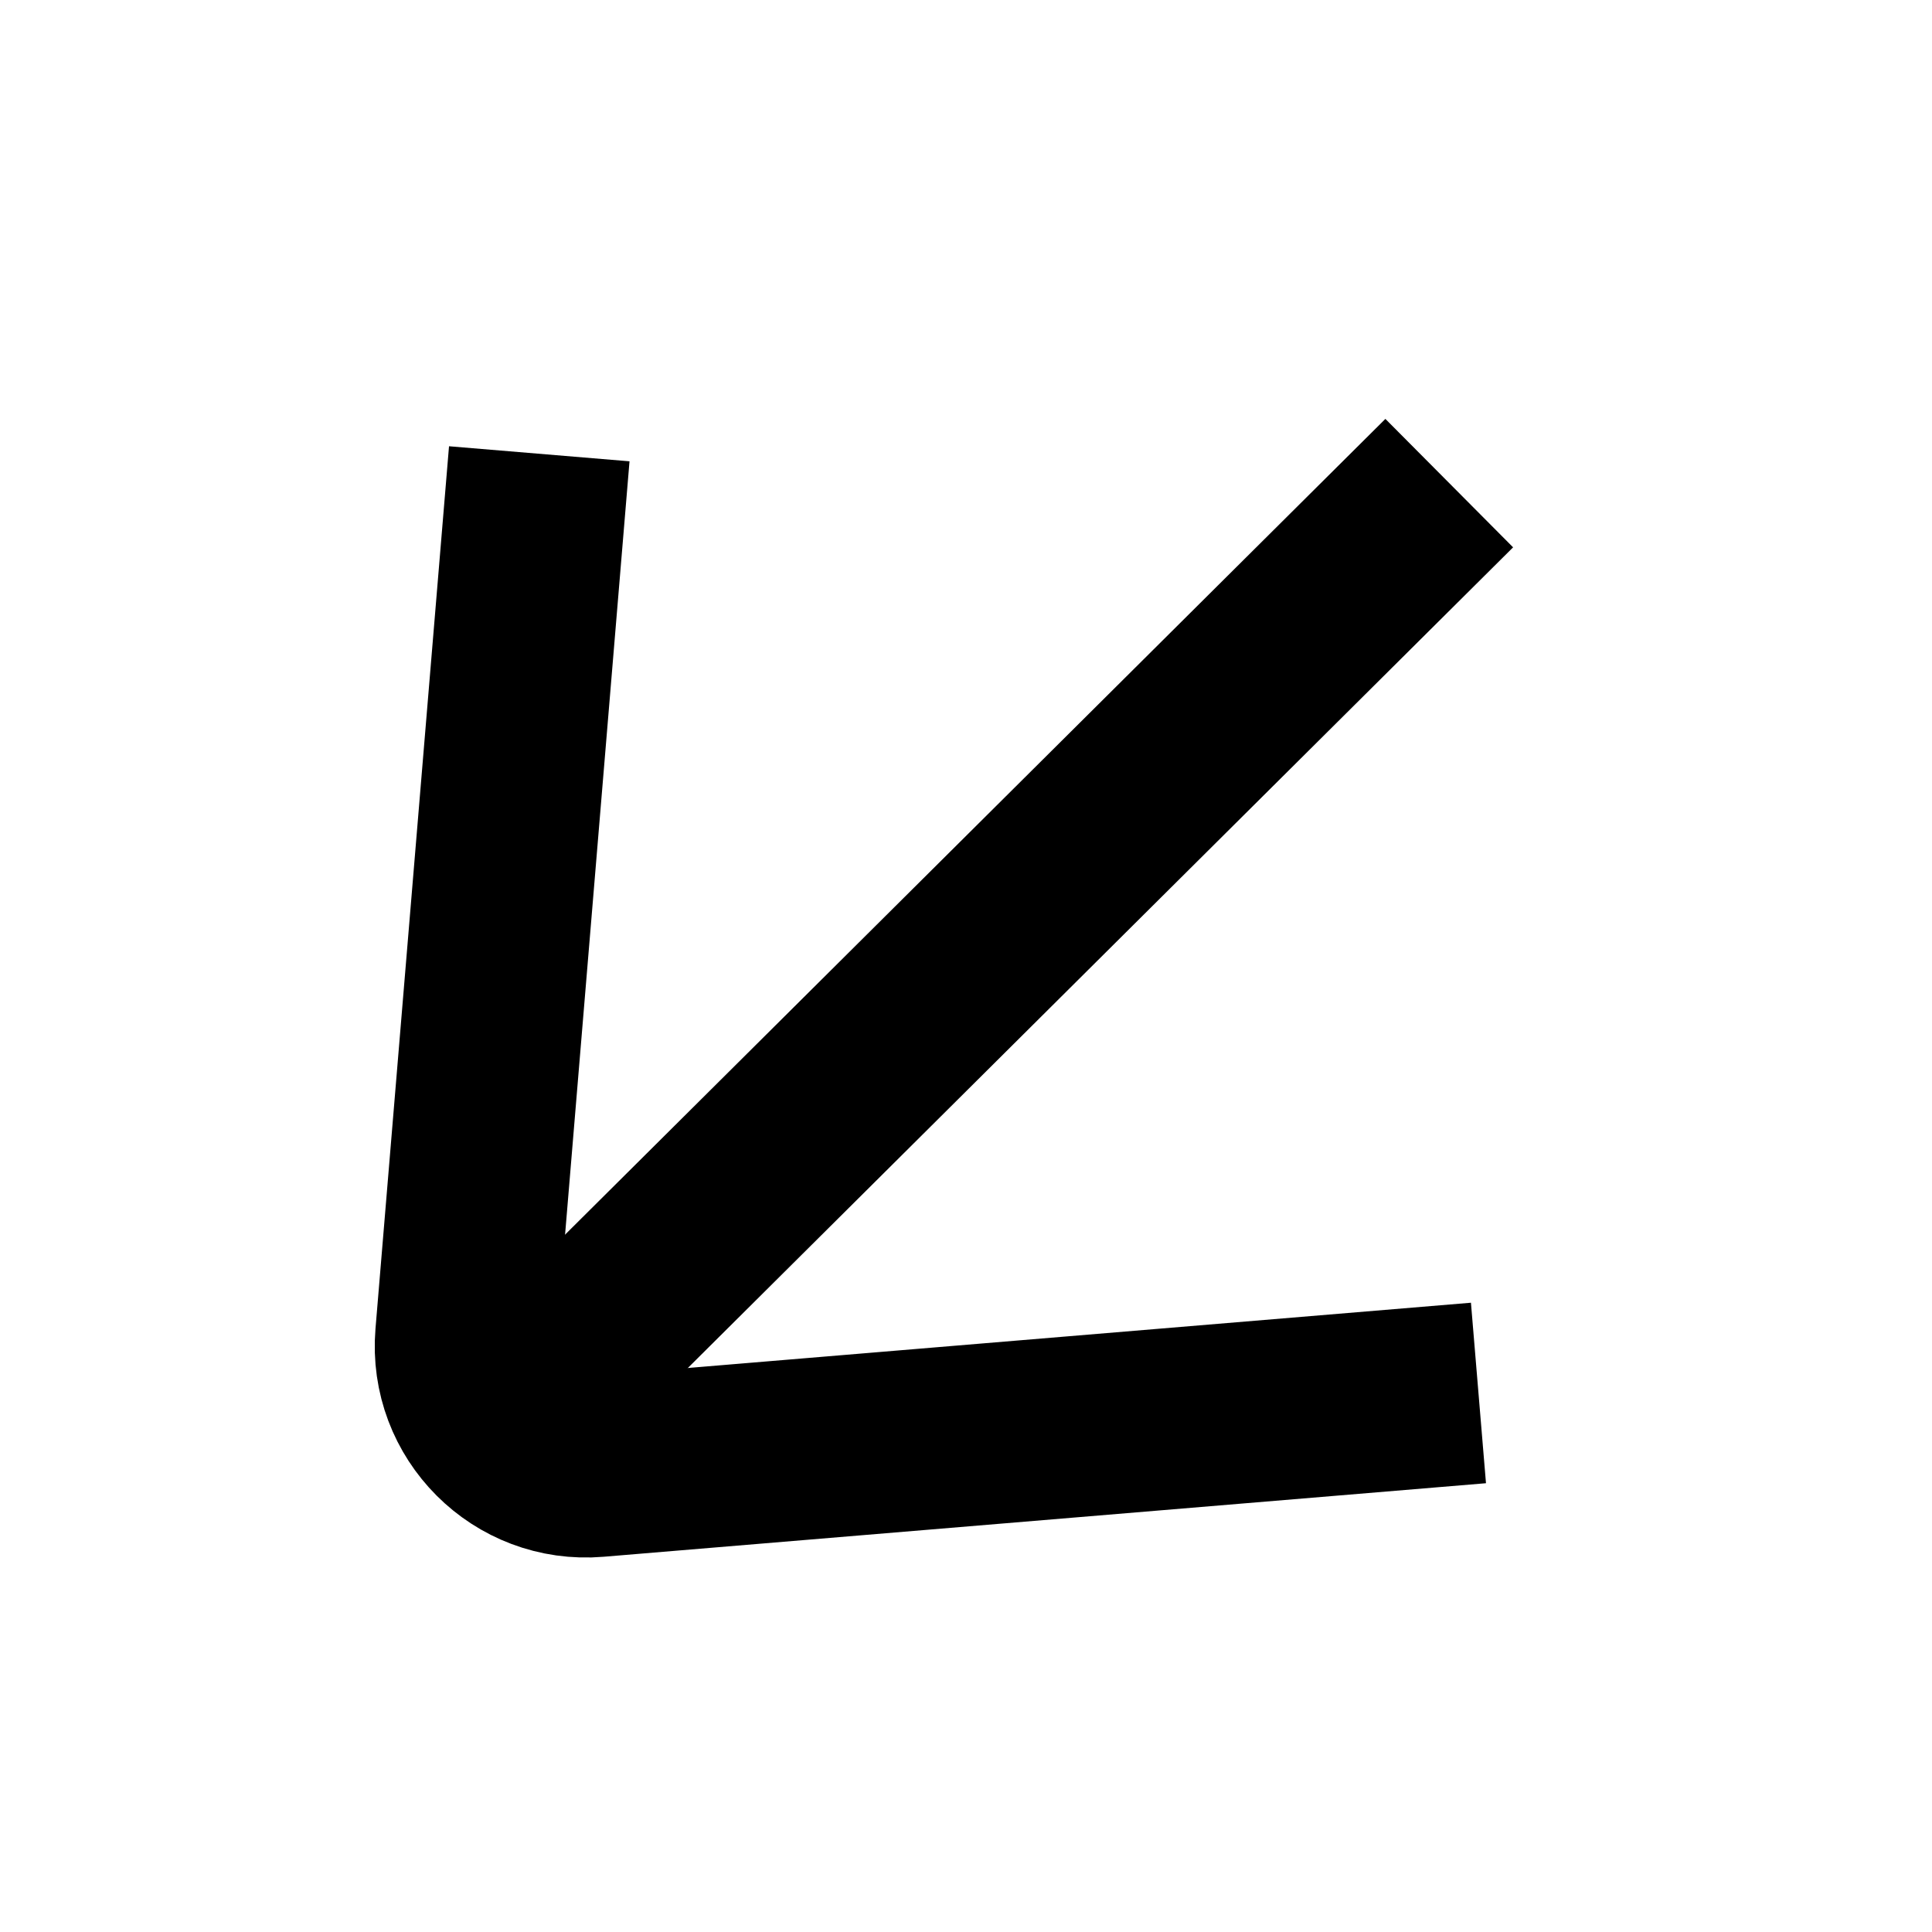
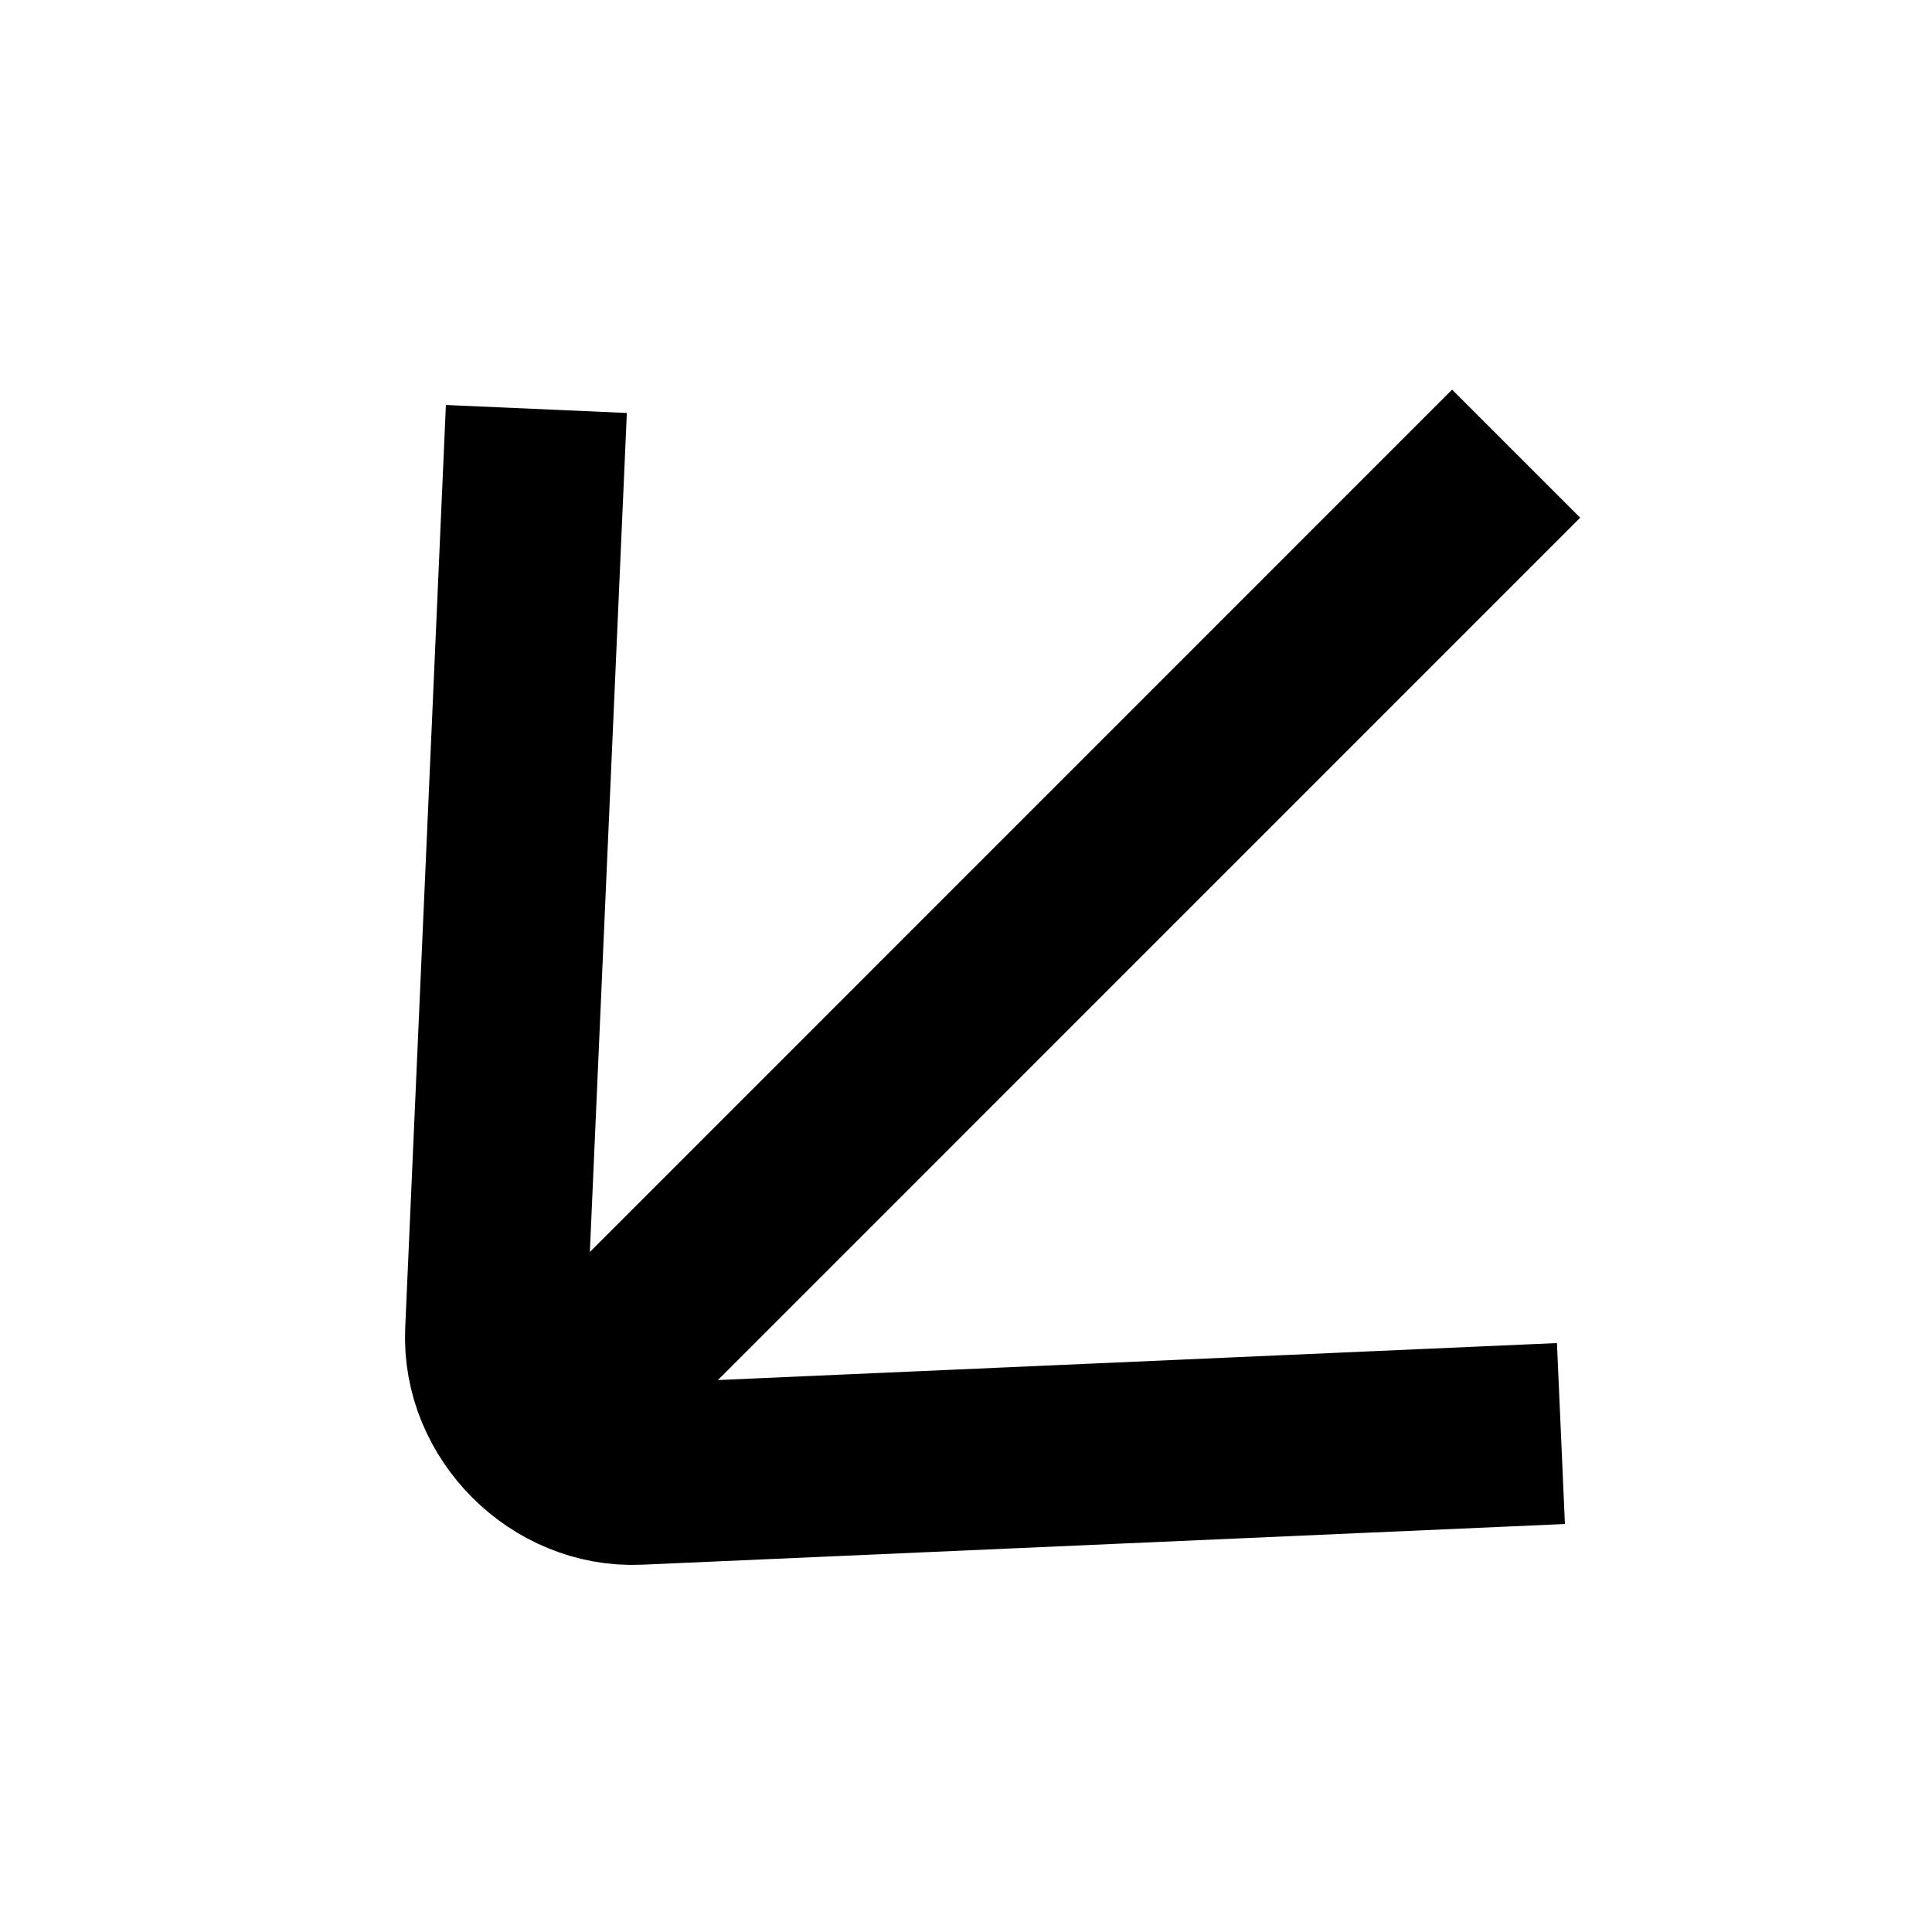
<svg xmlns="http://www.w3.org/2000/svg" width="100%" height="100%" viewBox="0 0 16 16" fill="none">
-   <path d="M4.466 3.758L3.857 11.066C3.806 11.682 4.32 12.197 4.937 12.145L12.244 11.536" stroke="currentColor" stroke-width="1.5" vector-effect="non-scaling-stroke" />
-   <path d="M12.002 4.001L4.125 11.834" stroke="currentColor" stroke-width="1.5" vector-effect="non-scaling-stroke" />
+   <g clip-path="url(#clip0_982_698)">
+     <path d="M4.442 3.387L4.105 11.031C4.077 11.675 4.638 12.237 5.283 12.209L12.927 11.872" stroke="currentColor" stroke-width="1.5" vector-effect="non-scaling-stroke" />
+     <path d="M4.459 11.855L12.556 3.757" stroke="currentColor" stroke-width="1.5" vector-effect="non-scaling-stroke" />
+   </g>
+   <defs>
+     <clipPath id="clip0_982_698">
+       <rect width="16" height="16" fill="currentColor" vector-effect="non-scaling-stroke" />
+     </clipPath>
+   </defs>
</svg>
